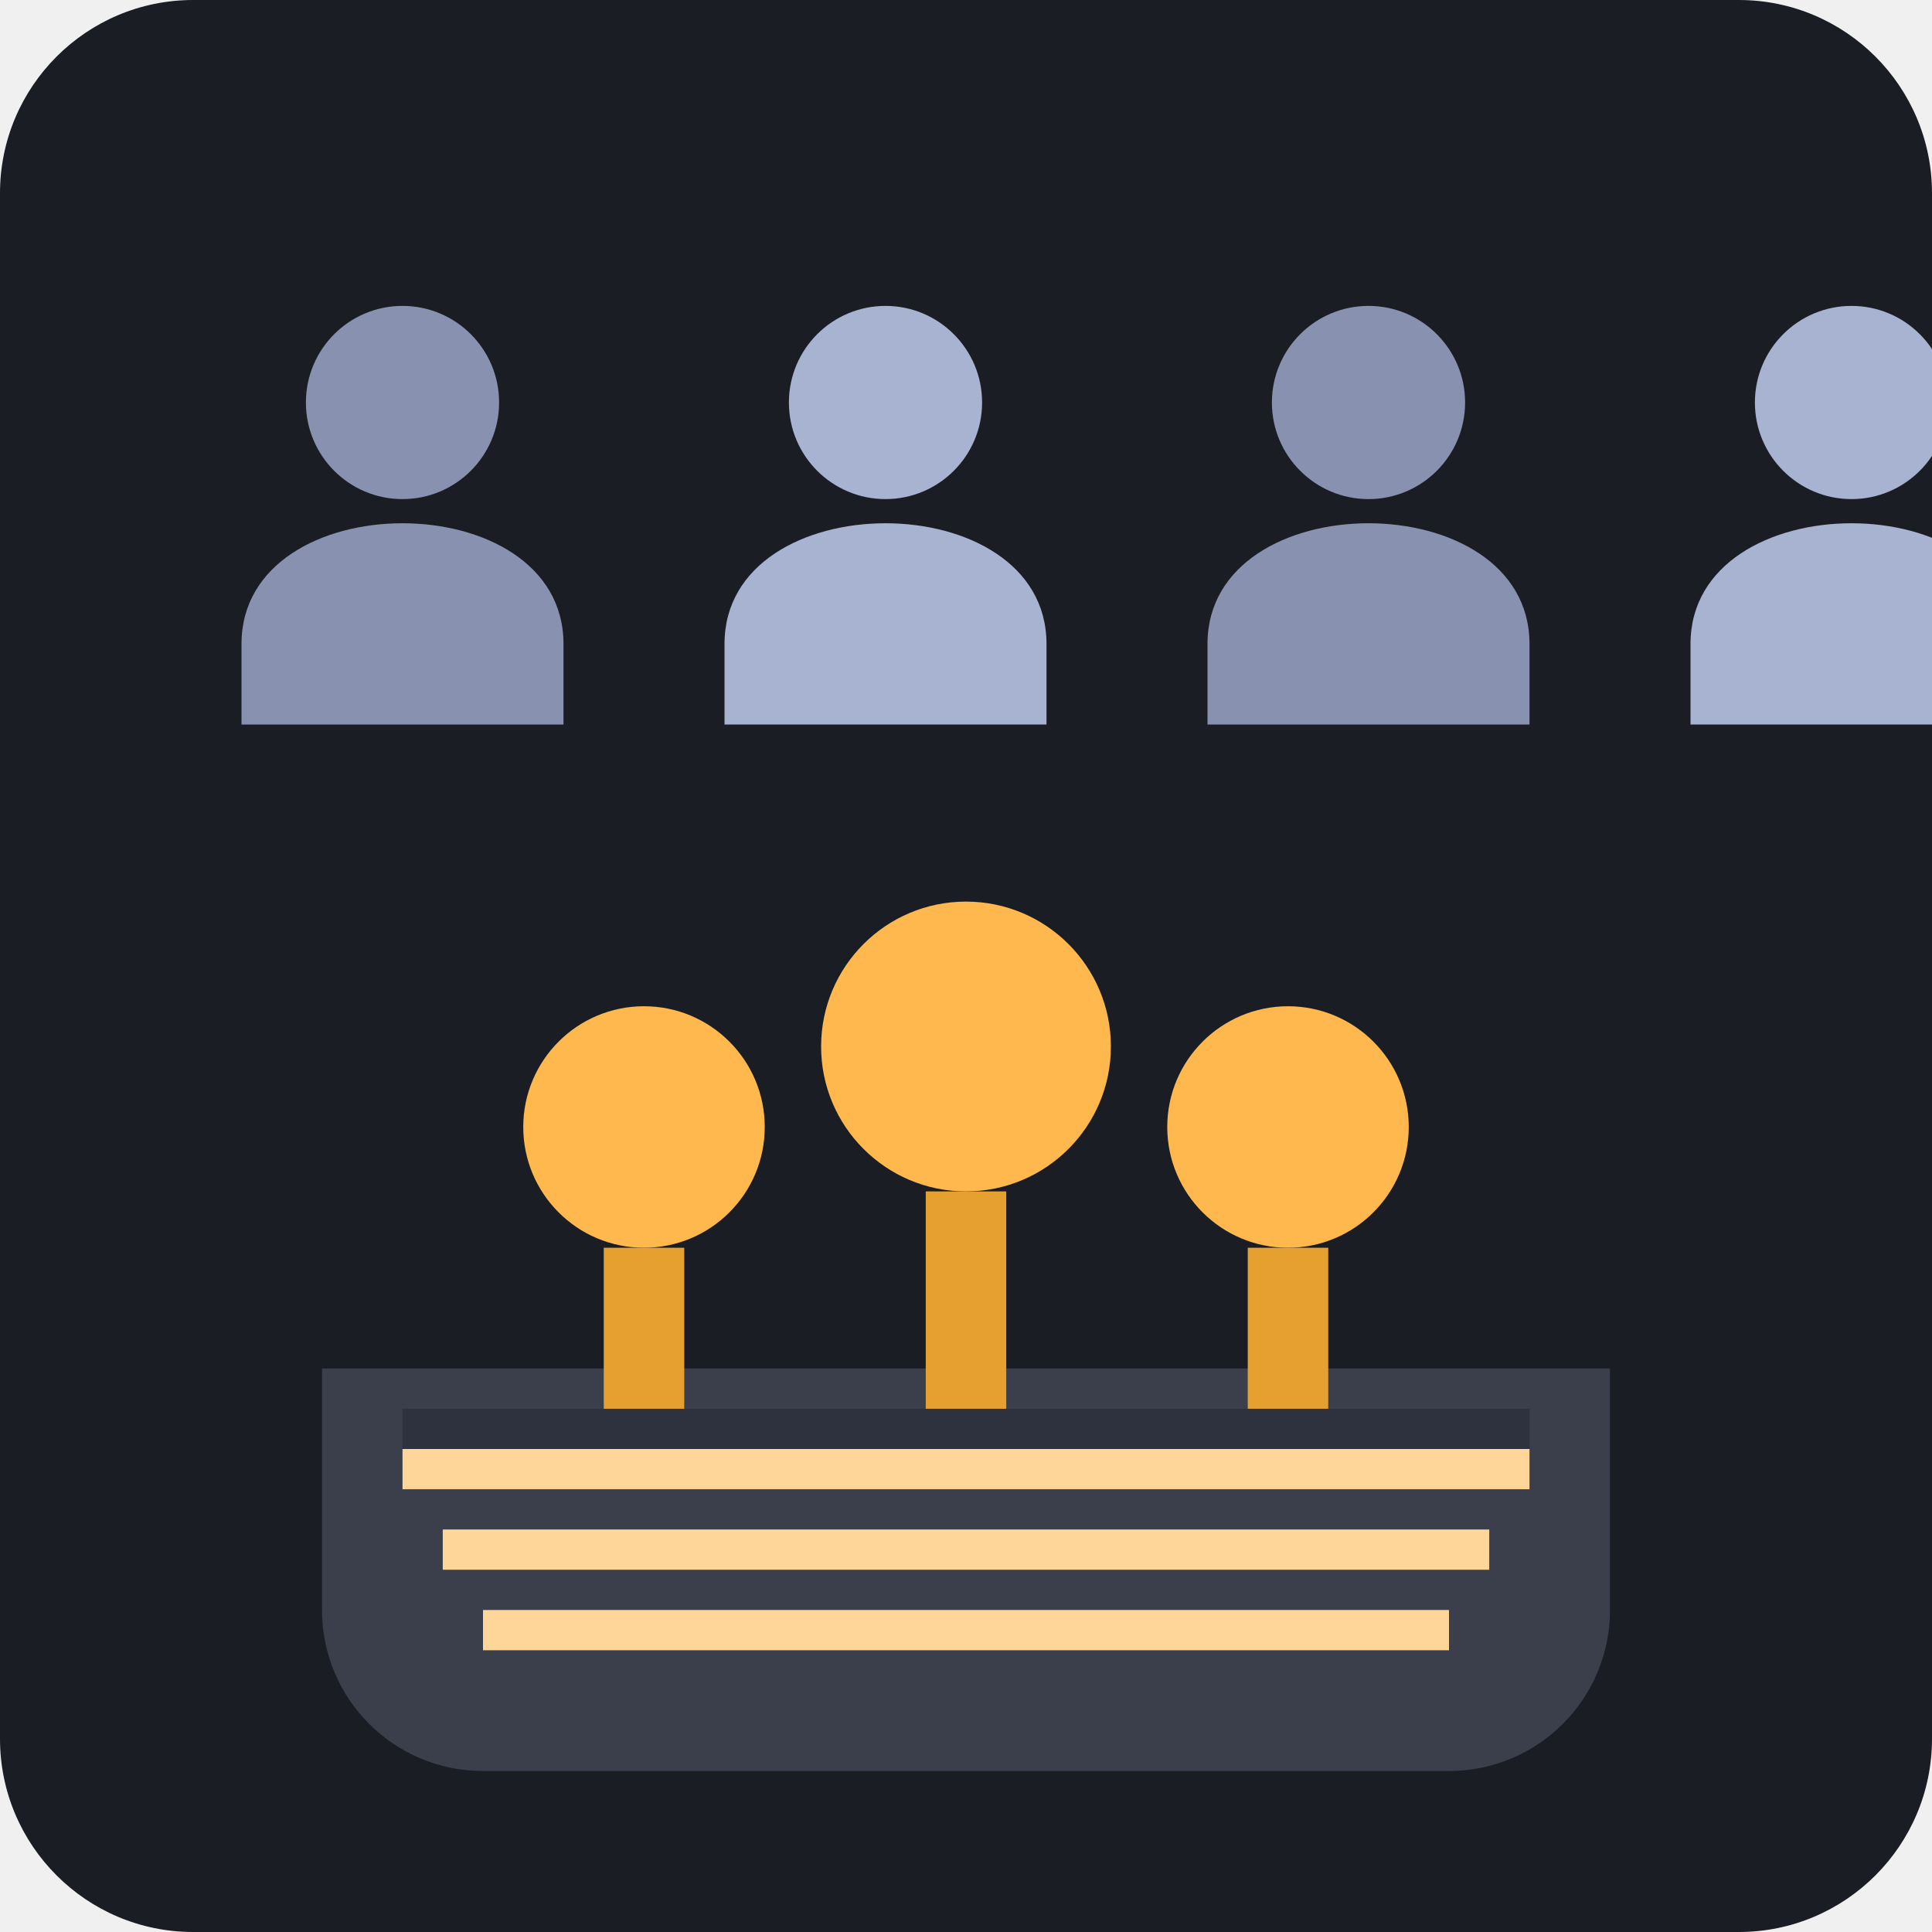
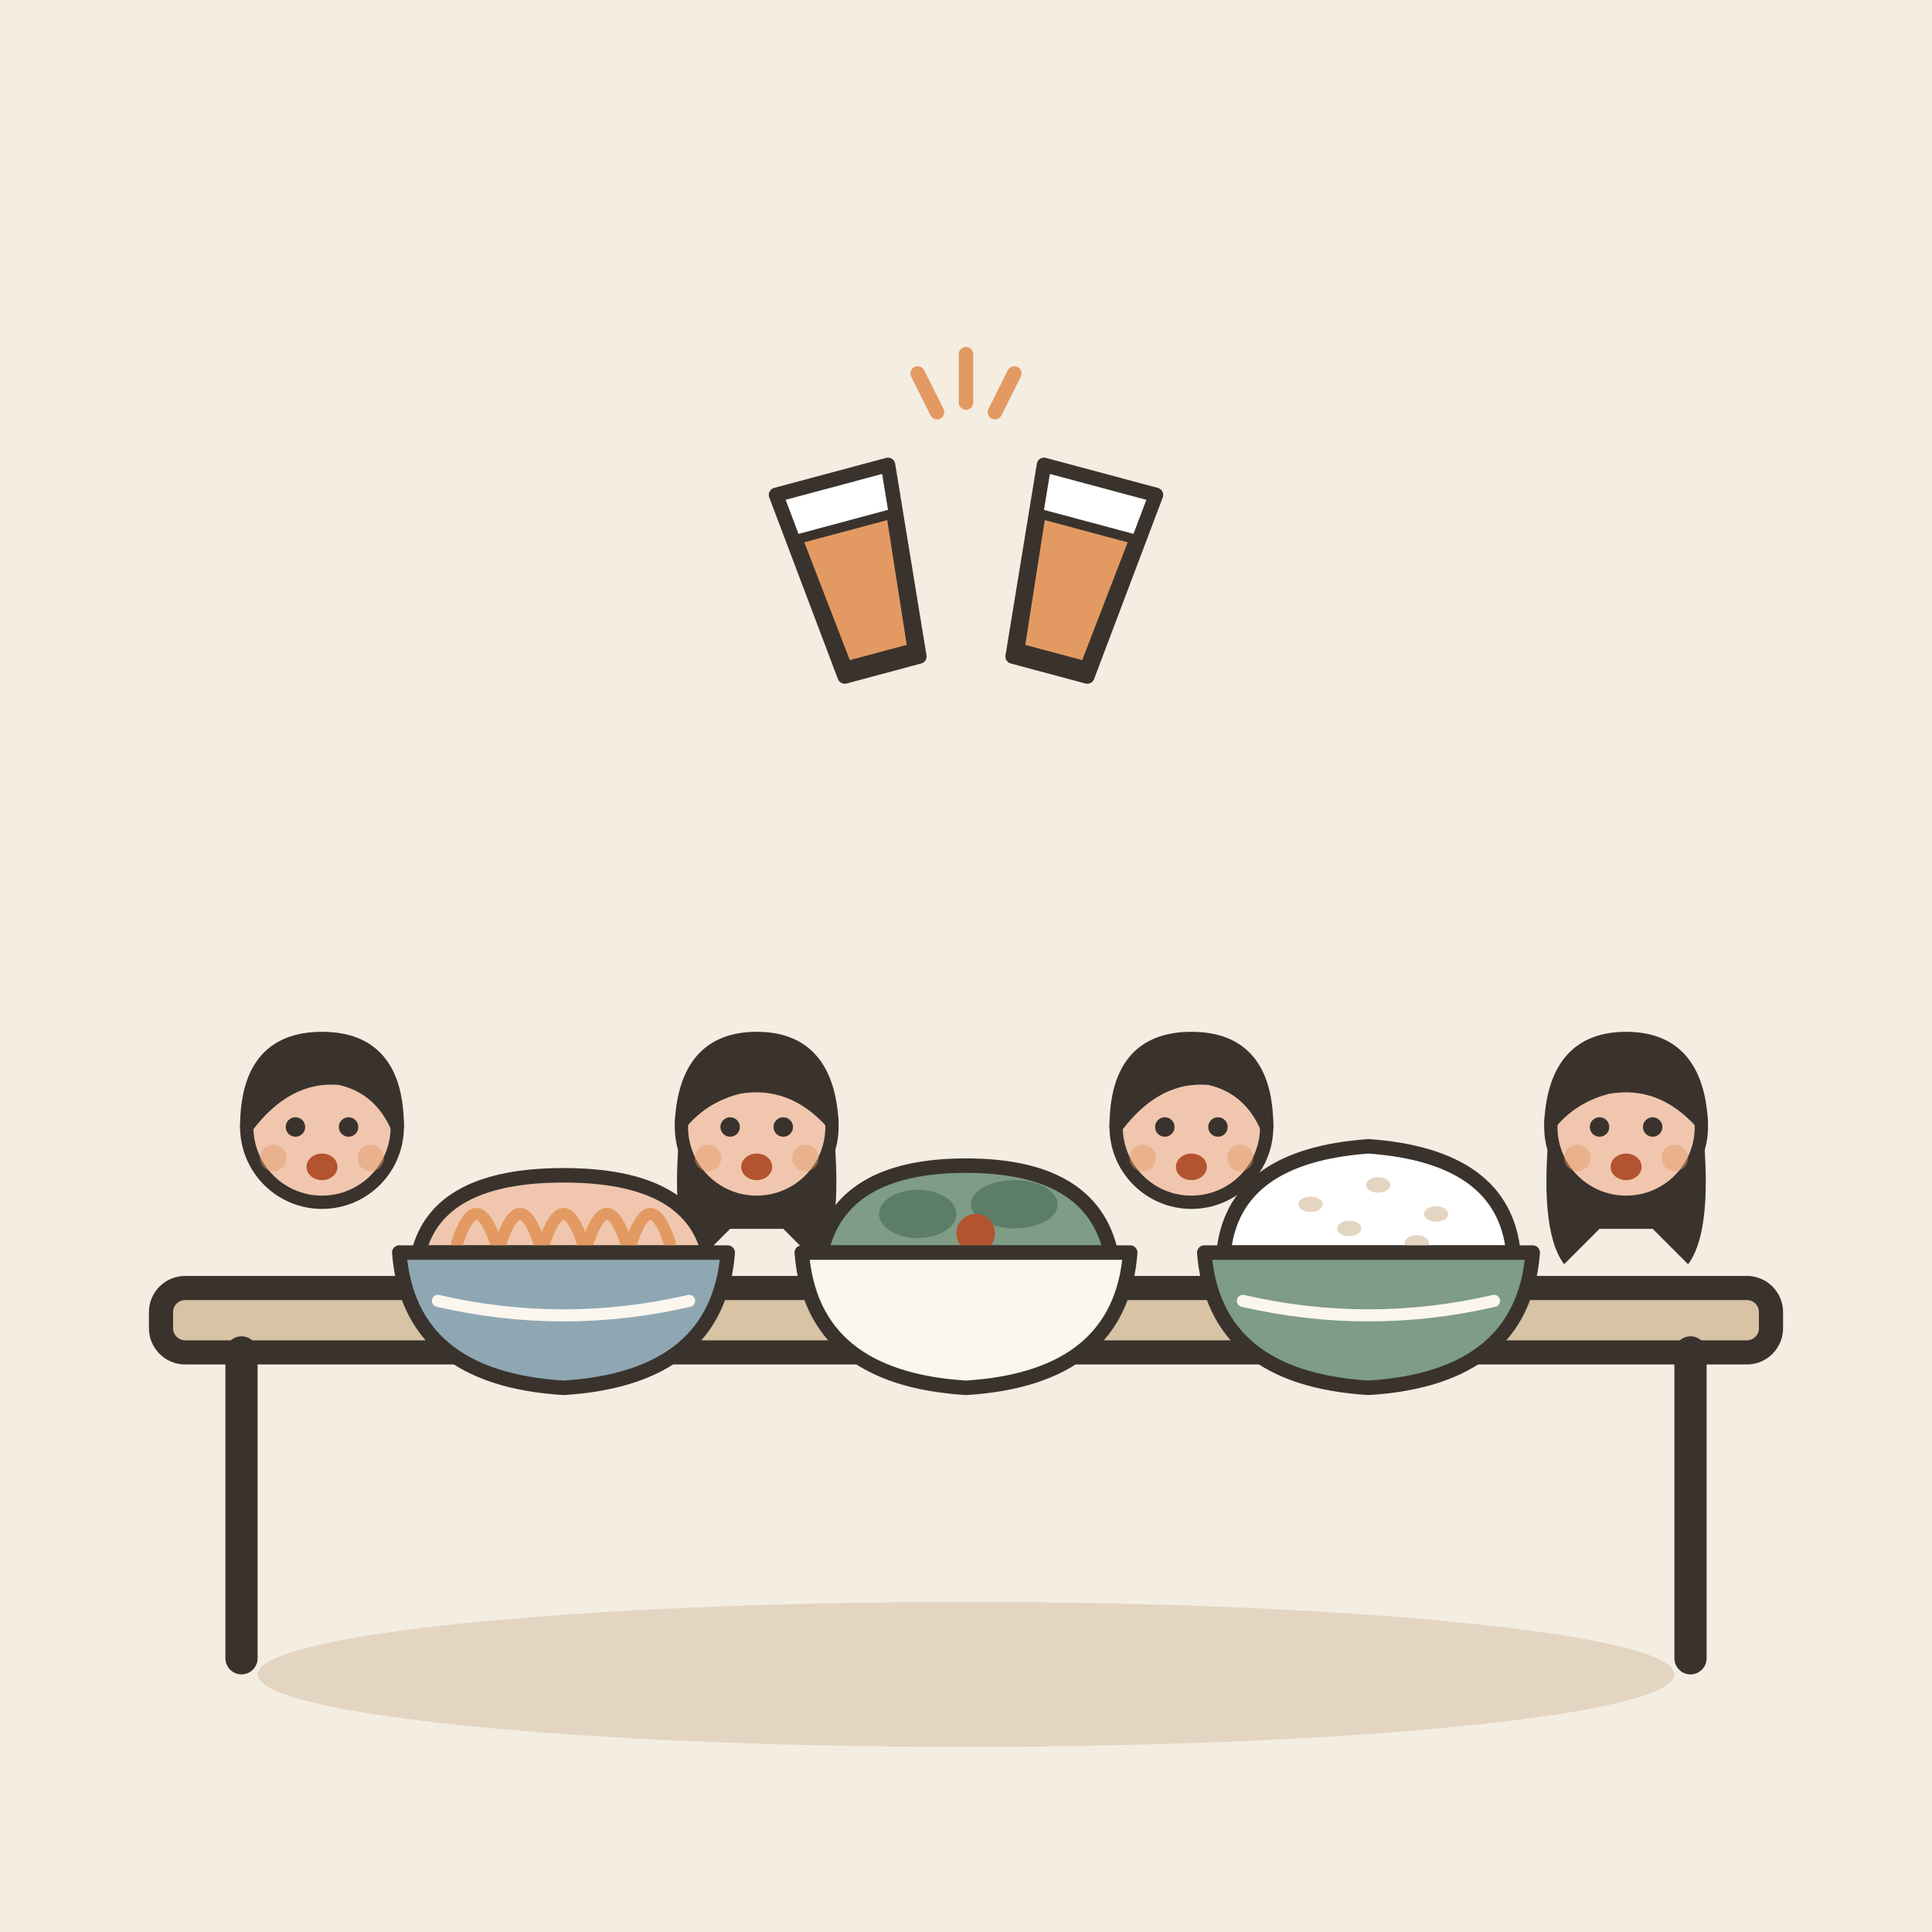
- <svg xmlns="http://www.w3.org/2000/svg" viewBox="0 0 240 240">
-   <rect width="240" height="240" rx="24" fill="#1A1D24" />
-   <g transform="translate(40, 80)">
-     <path d="M20 140h120c11.05 0 20-8.95 20-20V90H0v30c0 11.05 8.95 20 20 20z" fill="#3A3F4B" />
-     <rect x="10" y="95" width="140" height="10" fill="#2D323E" />
-     <circle cx="40" cy="60" r="15" fill="#FFB84D" />
-     <circle cx="80" cy="50" r="18" fill="#FFB84D" />
-     <circle cx="120" cy="60" r="15" fill="#FFB84D" />
-     <rect x="35" y="75" width="10" height="20" fill="#E6A030" />
-     <rect x="75" y="68" width="10" height="27" fill="#E6A030" />
-     <rect x="115" y="75" width="10" height="20" fill="#E6A030" />
-     <path d="M10 100h140v5H10z" fill="#FFD699" />
-     <path d="M15 110h130v5H15z" fill="#FFD699" />
-     <path d="M20 120h120v5H20z" fill="#FFD699" />
+ <svg xmlns="http://www.w3.org/2000/svg" viewBox="0 0 240 240" data-style="editorial">
+   <rect width="240" height="240" fill="#F4EDE2" />
+   <ellipse cx="120" cy="208" rx="88" ry="9" fill="#E3D5C1" />
+   <g transform="translate(120 206)">
+     <rect x="-100" y="-46" width="200" height="8" rx="3" fill="#D8C3A5" stroke="#3A332D" stroke-width="3" stroke-linecap="round" stroke-linejoin="round" />
+     <path d="M-90 -38L-90 0" stroke="#3A332D" stroke-width="4" stroke-linecap="round" fill="none" />
+     <path d="M90 -38L90 0" stroke="#3A332D" stroke-width="4" stroke-linecap="round" fill="none" />
  </g>
-   <g transform="translate(10, 10)">
-     <circle cx="40" cy="40" r="12" fill="#8892B0" />
-     <path d="M40 55c-10 0-20 5-20 15v10h40V70c0-10-10-15-20-15z" fill="#8892B0" />
-     <circle cx="100" cy="40" r="12" fill="#A8B2D1" />
-     <path d="M100 55c-10 0-20 5-20 15v10h40V70c0-10-10-15-20-15z" fill="#A8B2D1" />
-     <circle cx="160" cy="40" r="12" fill="#8892B0" />
-     <path d="M160 55c-10 0-20 5-20 15v10h40V70c0-10-10-15-20-15z" fill="#8892B0" />
-     <circle cx="220" cy="40" r="12" fill="#A8B2D1" />
-     <path d="M220 55c-10 0-20 5-20 15v10h40V70c0-10-10-15-20-15z" fill="#A8B2D1" />
+   <g transform="translate(40 195.55) scale(0.55 0.55)">
+     <circle cx="0" cy="-101" r="17" fill="#F0C7AE" stroke="#3A332D" stroke-width="3" stroke-linecap="round" stroke-linejoin="round" />
+     <path d="M-17 -101Q-17 -121 0 -121Q17 -121 17 -101Q13 -110 4 -112Q-8 -113 -17 -101Z" fill="#3A332D" stroke="#3A332D" stroke-width="3" stroke-linecap="round" stroke-linejoin="round" />
+     <circle cx="-6" cy="-101" r="2.2" fill="#3A332D" />
+     <circle cx="6" cy="-101" r="2.2" fill="#3A332D" />
+     <ellipse cx="0" cy="-92" rx="3.5" ry="3" fill="#B4532F" />
+     <circle cx="-11" cy="-94" r="3" fill="#E39A62" opacity="0.45" />
+     <circle cx="11" cy="-94" r="3" fill="#E39A62" opacity="0.45" />
+   </g>
+   <g transform="translate(94 195.55) scale(0.55 0.55)">
+     <path d="M-17 -104Q-20 -78 -14 -70L-6 -78L6 -78L14 -70Q20 -78 17 -104Z" fill="#3A332D" />
+     <circle cx="0" cy="-101" r="17" fill="#F0C7AE" stroke="#3A332D" stroke-width="3" stroke-linecap="round" stroke-linejoin="round" />
+     <path d="M-17 -102Q-16 -121 0 -121Q16 -121 17 -102Q8 -112 -4 -110Q-12 -108 -17 -102Z" fill="#3A332D" stroke="#3A332D" stroke-width="3" stroke-linecap="round" stroke-linejoin="round" />
+     <circle cx="-6" cy="-101" r="2.2" fill="#3A332D" />
+     <circle cx="6" cy="-101" r="2.2" fill="#3A332D" />
+     <ellipse cx="0" cy="-92" rx="3.5" ry="3" fill="#B4532F" />
+     <circle cx="-11" cy="-94" r="3" fill="#E39A62" opacity="0.45" />
+     <circle cx="11" cy="-94" r="3" fill="#E39A62" opacity="0.45" />
+   </g>
+   <g transform="translate(148 195.55) scale(0.55 0.55)">
+     <circle cx="0" cy="-101" r="17" fill="#F0C7AE" stroke="#3A332D" stroke-width="3" stroke-linecap="round" stroke-linejoin="round" />
+     <path d="M-17 -101Q-17 -121 0 -121Q17 -121 17 -101Q13 -110 4 -112Q-8 -113 -17 -101Z" fill="#3A332D" stroke="#3A332D" stroke-width="3" stroke-linecap="round" stroke-linejoin="round" />
+     <circle cx="-6" cy="-101" r="2.2" fill="#3A332D" />
+     <circle cx="6" cy="-101" r="2.2" fill="#3A332D" />
+     <ellipse cx="0" cy="-92" rx="3.5" ry="3" fill="#B4532F" />
+     <circle cx="-11" cy="-94" r="3" fill="#E39A62" opacity="0.45" />
+     <circle cx="11" cy="-94" r="3" fill="#E39A62" opacity="0.45" />
+   </g>
+   <g transform="translate(202 195.55) scale(0.55 0.55)">
+     <path d="M-17 -104Q-20 -78 -14 -70L-6 -78L6 -78L14 -70Q20 -78 17 -104Z" fill="#3A332D" />
+     <circle cx="0" cy="-101" r="17" fill="#F0C7AE" stroke="#3A332D" stroke-width="3" stroke-linecap="round" stroke-linejoin="round" />
+     <path d="M-17 -102Q-16 -121 0 -121Q16 -121 17 -102Q8 -112 -4 -110Q-12 -108 -17 -102Z" fill="#3A332D" stroke="#3A332D" stroke-width="3" stroke-linecap="round" stroke-linejoin="round" />
+     <circle cx="-6" cy="-101" r="2.2" fill="#3A332D" />
+     <circle cx="6" cy="-101" r="2.2" fill="#3A332D" />
+     <ellipse cx="0" cy="-92" rx="3.5" ry="3" fill="#B4532F" />
+     <circle cx="-11" cy="-94" r="3" fill="#E39A62" opacity="0.45" />
+     <circle cx="11" cy="-94" r="3" fill="#E39A62" opacity="0.45" />
+   </g>
+   <g transform="translate(70 158) scale(0.6 0.6)">
+     <path d="M-30 -4Q-26 -20 0 -20Q26 -20 30 -4Z" fill="#F0C7AE" stroke="#3A332D" stroke-width="3" stroke-linecap="round" stroke-linejoin="round" />
+     <path d="M-22 -6Q-18 -18 -14 -6" fill="none" stroke="#E39A62" stroke-width="2.5" stroke-linecap="round" stroke-linejoin="round" />
+     <path d="M-13 -6Q-9 -18 -5 -6" fill="none" stroke="#E39A62" stroke-width="2.5" stroke-linecap="round" stroke-linejoin="round" />
+     <path d="M-4 -6Q0 -18 4 -6" fill="none" stroke="#E39A62" stroke-width="2.5" stroke-linecap="round" stroke-linejoin="round" />
+     <path d="M5 -6Q9 -18 13 -6" fill="none" stroke="#E39A62" stroke-width="2.5" stroke-linecap="round" stroke-linejoin="round" />
+     <path d="M14 -6Q18 -18 22 -6" fill="none" stroke="#E39A62" stroke-width="2.5" stroke-linecap="round" stroke-linejoin="round" />
+     <path d="M-34 -4L34 -4Q32 22 0 24Q-32 22 -34 -4Z" fill="#8FA7B3" stroke="#3A332D" stroke-width="3" stroke-linecap="round" stroke-linejoin="round" />
+     <path d="M-26 6Q0 12 26 6" fill="none" stroke="#FBF6EE" stroke-width="2.5" stroke-linecap="round" stroke-linejoin="round" />
+   </g>
+   <g transform="translate(120 158) scale(0.6 0.6)">
+     <path d="M-30 -4Q-26 -22 0 -22Q26 -22 30 -4Z" fill="#7E9C86" stroke="#3A332D" stroke-width="3" stroke-linecap="round" stroke-linejoin="round" />
+     <ellipse cx="-10" cy="-12" rx="8" ry="5" fill="#5C7D68" />
+     <ellipse cx="10" cy="-14" rx="9" ry="5" fill="#5C7D68" />
+     <circle cx="2" cy="-8" r="4" fill="#B4532F" />
+     <path d="M-34 -4L34 -4Q32 22 0 24Q-32 22 -34 -4Z" fill="#FBF6EE" stroke="#3A332D" stroke-width="3" stroke-linecap="round" stroke-linejoin="round" />
+     <path d="M-26 6Q0 12 26 6" fill="none" stroke="#FBF6EE" stroke-width="2.5" stroke-linecap="round" stroke-linejoin="round" />
+   </g>
+   <g transform="translate(170 158) scale(0.6 0.6)">
+     <path d="M-30 -4Q-28 -24 0 -26Q28 -24 30 -4Z" fill="#FFFFFF" stroke="#3A332D" stroke-width="3" stroke-linecap="round" stroke-linejoin="round" />
+     <ellipse cx="-12" cy="-14" rx="2.5" ry="1.6" fill="#E3D5C1" />
+     <ellipse cx="2" cy="-18" rx="2.5" ry="1.6" fill="#E3D5C1" />
+     <ellipse cx="14" cy="-12" rx="2.5" ry="1.6" fill="#E3D5C1" />
+     <ellipse cx="-4" cy="-9" rx="2.5" ry="1.6" fill="#E3D5C1" />
+     <ellipse cx="10" cy="-6" rx="2.5" ry="1.6" fill="#E3D5C1" />
+     <path d="M-34 -4L34 -4Q32 22 0 24Q-32 22 -34 -4Z" fill="#7E9C86" stroke="#3A332D" stroke-width="3" stroke-linecap="round" stroke-linejoin="round" />
+     <path d="M-26 6Q0 12 26 6" fill="none" stroke="#FBF6EE" stroke-width="2.5" stroke-linecap="round" stroke-linejoin="round" />
+   </g>
+   <g transform="translate(120 80) scale(0.6 0.6)">
+     <path d="M-30 -40L-6 -40L-10 0L-26 0Z" fill="#FFFFFF" stroke="#3A332D" stroke-width="3" stroke-linecap="round" stroke-linejoin="round" transform="rotate(-15)" />
+     <path d="M6 -40L30 -40L26 0L10 0Z" fill="#FFFFFF" stroke="#3A332D" stroke-width="3" stroke-linecap="round" stroke-linejoin="round" transform="rotate(15)" />
+     <path d="M-28 -30L-8 -30L-11 -2L-25 -2Z" fill="#E39A62" stroke="#3A332D" stroke-width="2" stroke-linecap="round" stroke-linejoin="round" transform="rotate(-15)" />
+     <path d="M8 -30L28 -30L25 -2L11 -2Z" fill="#E39A62" stroke="#3A332D" stroke-width="2" stroke-linecap="round" stroke-linejoin="round" transform="rotate(15)" />
+     <path d="M0 -60L0 -50M-10 -56L-6 -48M10 -56L6 -48" fill="none" stroke="#E39A62" stroke-width="3" stroke-linecap="round" stroke-linejoin="round" />
  </g>
</svg>
